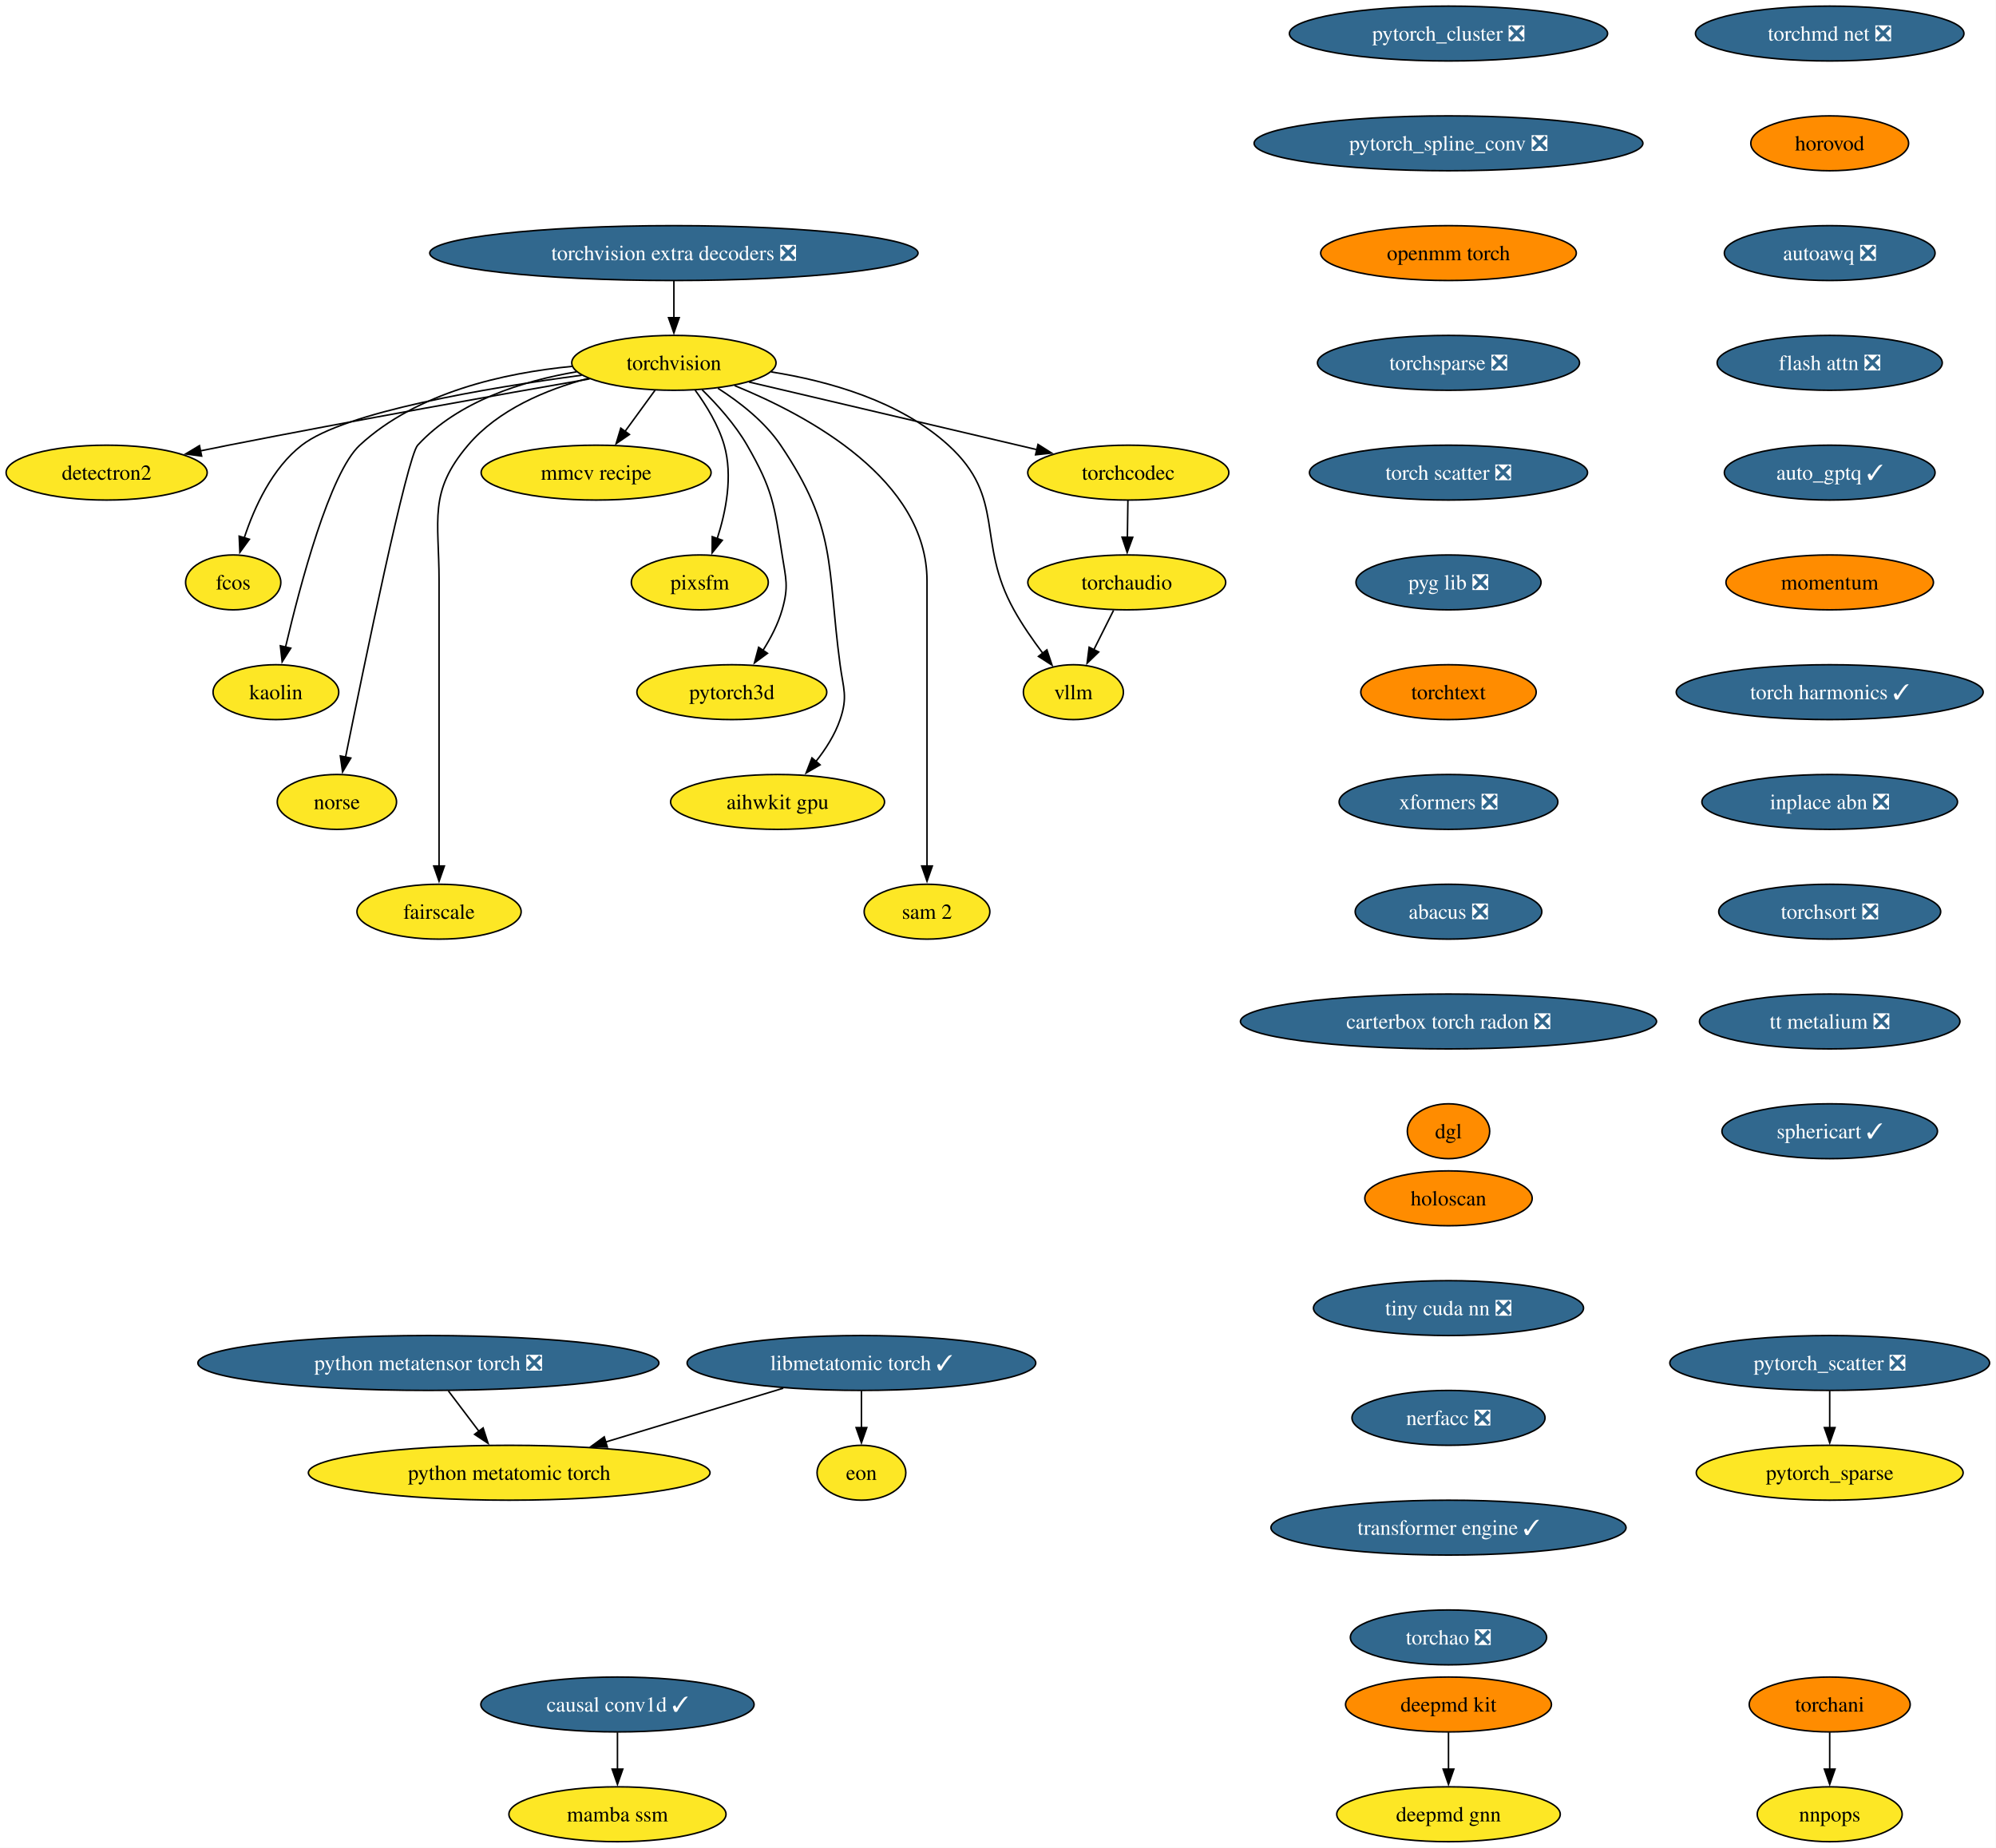
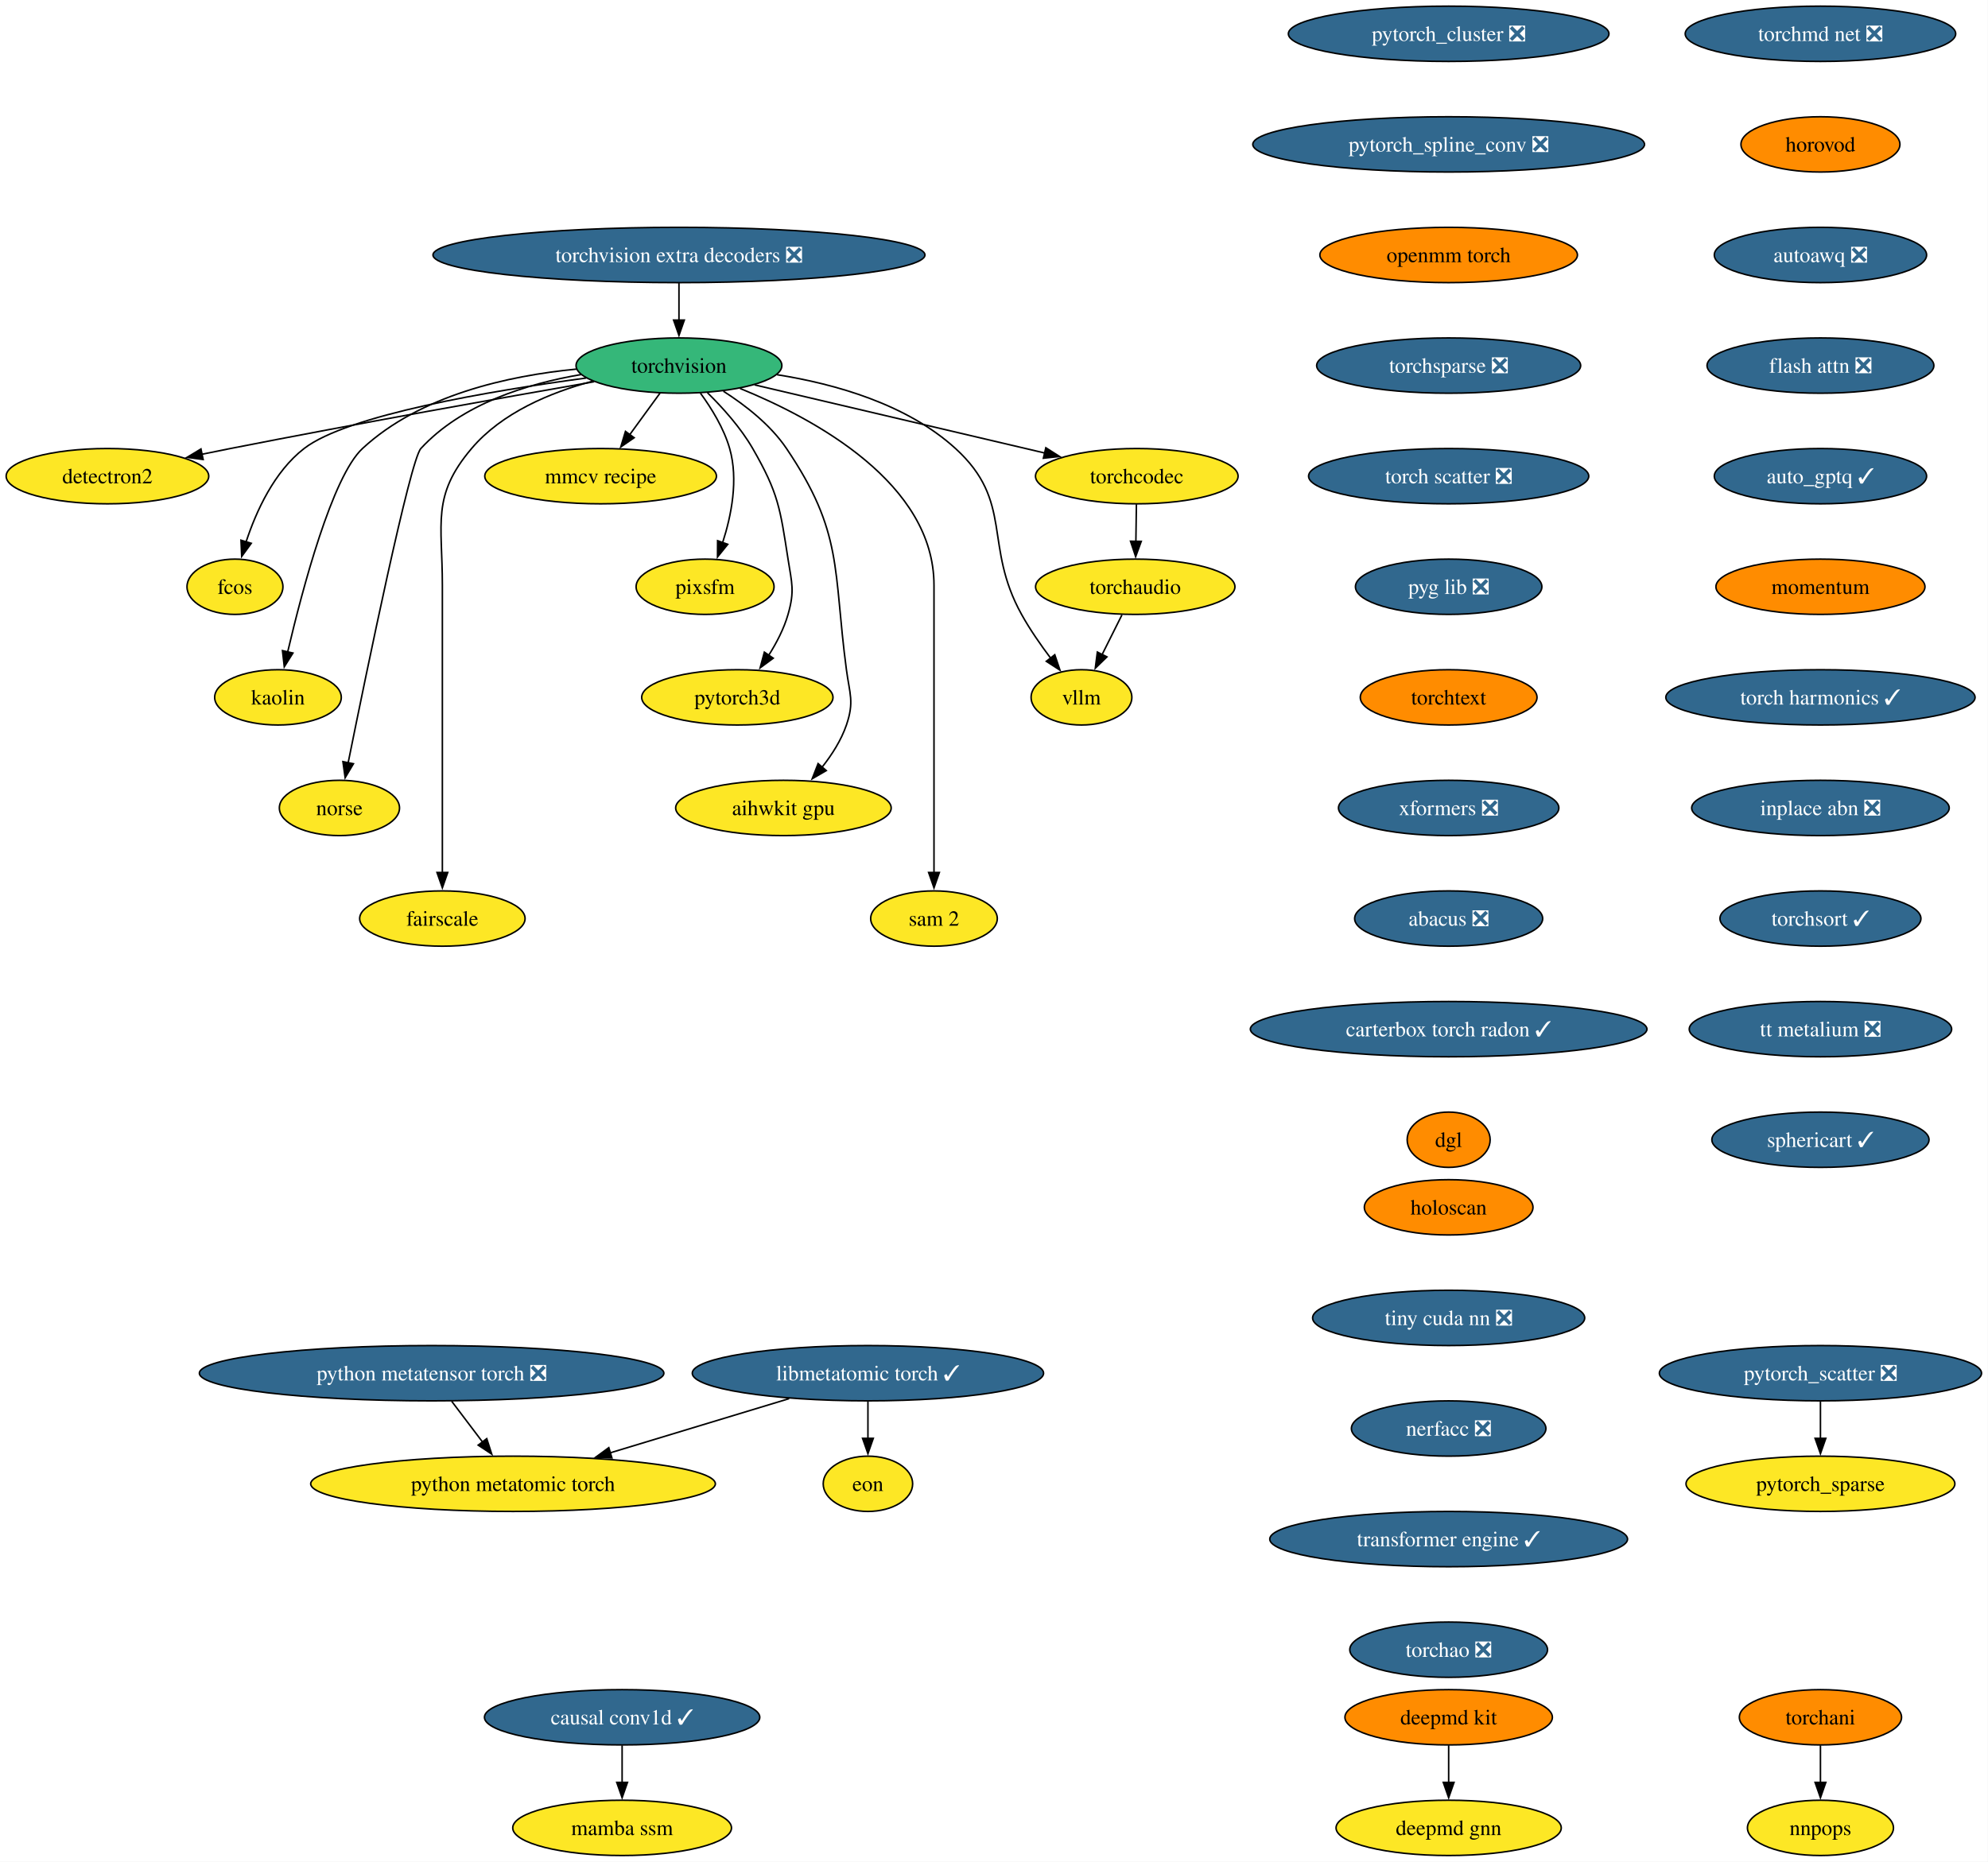
- <svg xmlns="http://www.w3.org/2000/svg" xmlns:xlink="http://www.w3.org/1999/xlink" width="1309pt" height="1212pt" viewBox="0.00 0.00 1309.00 1212.00">
+ <svg xmlns="http://www.w3.org/2000/svg" xmlns:xlink="http://www.w3.org/1999/xlink" width="1294pt" height="1212pt" viewBox="0.00 0.00 1294.00 1212.00">
  <g id="graph0" class="graph" transform="scale(1 1) rotate(0) translate(4 1208)">
-     <polygon fill="white" stroke="none" points="-4,4 -4,-1208 1304.81,-1208 1304.81,4 -4,4" />
+     <polygon fill="white" stroke="none" points="-4,4 -4,-1208 1289.81,-1208 1289.81,4 -4,4" />
    <g id="node1" class="node">
      <g id="a_node1">
        <a xlink:href="https://github.com/conda-forge/torchvision-feedstock" xlink:title="torchvision">
-           <ellipse fill="#fde725" stroke="black" cx="437.94" cy="-970" rx="66.99" ry="18" />
+           <ellipse fill="#35b779" stroke="black" cx="437.94" cy="-970" rx="66.99" ry="18" />
          <text xml:space="preserve" text-anchor="middle" x="437.94" y="-965.33" font-family="Times,serif" font-size="14.00">torchvision</text>
        </a>
      </g>
    </g>
    <g id="node2" class="node">
      <g id="a_node2">
        <a xlink:href="https://github.com/conda-forge/detectron2-feedstock" xlink:title="detectron2">
          <ellipse fill="#fde725" stroke="black" cx="65.94" cy="-898" rx="65.94" ry="18" />
          <text xml:space="preserve" text-anchor="middle" x="65.94" y="-893.33" font-family="Times,serif" font-size="14.00">detectron2</text>
        </a>
      </g>
    </g>
    <g id="edge1" class="edge">
      <path fill="none" stroke="black" d="M382.68,-959.48C323.89,-949.23 228.21,-932.2 145.94,-916 139.93,-914.82 133.68,-913.55 127.43,-912.26" />
      <polygon fill="black" stroke="black" points="128.23,-908.85 117.73,-910.24 126.81,-915.71 128.23,-908.85" />
    </g>
    <g id="node3" class="node">
      <g id="a_node3">
        <a xlink:href="https://github.com/conda-forge/fcos-feedstock" xlink:title="fcos">
          <ellipse fill="#fde725" stroke="black" cx="148.94" cy="-826" rx="31.22" ry="18" />
          <text xml:space="preserve" text-anchor="middle" x="148.94" y="-821.33" font-family="Times,serif" font-size="14.00">fcos</text>
        </a>
      </g>
    </g>
    <g id="edge2" class="edge">
      <path fill="none" stroke="black" d="M377.52,-961.89C314.85,-953.48 222.14,-937.81 193.94,-916 174.48,-900.95 162.75,-875.18 156.18,-855.23" />
      <polygon fill="black" stroke="black" points="159.55,-854.3 153.32,-845.74 152.85,-856.32 159.55,-854.3" />
    </g>
    <g id="node4" class="node">
      <g id="a_node4">
        <a xlink:href="https://github.com/conda-forge/kaolin-feedstock" xlink:title="kaolin">
          <ellipse fill="#fde725" stroke="black" cx="176.94" cy="-754" rx="41.21" ry="18" />
          <text xml:space="preserve" text-anchor="middle" x="176.94" y="-749.33" font-family="Times,serif" font-size="14.00">kaolin</text>
        </a>
      </g>
    </g>
    <g id="edge3" class="edge">
      <path fill="none" stroke="black" d="M371.31,-967.71C326.69,-963.4 269.48,-950.74 231.94,-916 212.31,-897.83 192.92,-824.78 183.26,-783.6" />
      <polygon fill="black" stroke="black" points="186.68,-782.86 181.04,-773.9 179.86,-784.43 186.68,-782.86" />
    </g>
    <g id="node5" class="node">
      <g id="a_node5">
        <a xlink:href="https://github.com/conda-forge/norse-feedstock" xlink:title="norse">
          <ellipse fill="#fde725" stroke="black" cx="216.94" cy="-682" rx="39.11" ry="18" />
          <text xml:space="preserve" text-anchor="middle" x="216.94" y="-677.33" font-family="Times,serif" font-size="14.00">norse</text>
        </a>
      </g>
    </g>
    <g id="edge4" class="edge">
      <path fill="none" stroke="black" d="M374.25,-964.16C338.79,-958.14 296.57,-944.9 269.94,-916 262.94,-908.4 234.74,-771.53 222.57,-711.18" />
      <polygon fill="black" stroke="black" points="226.06,-710.79 220.66,-701.68 219.2,-712.17 226.06,-710.79" />
    </g>
    <g id="node6" class="node">
      <g id="a_node6">
        <a xlink:href="https://github.com/conda-forge/fairscale-feedstock" xlink:title="fairscale">
          <ellipse fill="#fde725" stroke="black" cx="283.94" cy="-610" rx="53.84" ry="18" />
          <text xml:space="preserve" text-anchor="middle" x="283.94" y="-605.33" font-family="Times,serif" font-size="14.00">fairscale</text>
        </a>
      </g>
    </g>
    <g id="edge5" class="edge">
      <path fill="none" stroke="black" d="M381.69,-959.8C354.14,-952.45 322.73,-939.33 302.94,-916 276.77,-885.16 283.94,-867.45 283.94,-827 283.94,-827 283.94,-827 283.94,-753 283.94,-713.74 283.94,-668.38 283.94,-639.69" />
      <polygon fill="black" stroke="black" points="287.44,-640 283.94,-630 280.44,-640 287.44,-640" />
    </g>
    <g id="node7" class="node">
      <g id="a_node7">
        <a xlink:href="https://github.com/conda-forge/mmcv-recipe-feedstock" xlink:title="mmcv recipe">
          <ellipse fill="#fde725" stroke="black" cx="386.94" cy="-898" rx="75.41" ry="18" />
          <text xml:space="preserve" text-anchor="middle" x="386.94" y="-893.33" font-family="Times,serif" font-size="14.00">mmcv recipe</text>
        </a>
      </g>
    </g>
    <g id="edge6" class="edge">
      <path fill="none" stroke="black" d="M425.59,-952.05C419.64,-943.89 412.37,-933.91 405.75,-924.82" />
      <polygon fill="black" stroke="black" points="408.78,-923.03 400.06,-917.01 403.12,-927.16 408.78,-923.03" />
    </g>
    <g id="node8" class="node">
      <g id="a_node8">
        <a xlink:href="https://github.com/conda-forge/pixsfm-feedstock" xlink:title="pixsfm">
          <ellipse fill="#fde725" stroke="black" cx="454.94" cy="-826" rx="44.9" ry="18" />
          <text xml:space="preserve" text-anchor="middle" x="454.94" y="-821.33" font-family="Times,serif" font-size="14.00">pixsfm</text>
        </a>
      </g>
    </g>
    <g id="edge7" class="edge">
      <path fill="none" stroke="black" d="M451.92,-952.04C459.13,-942.18 467.19,-929.13 470.94,-916 476.71,-895.82 472.09,-872.44 466.35,-854.71" />
      <polygon fill="black" stroke="black" points="469.69,-853.63 463.03,-845.39 463.09,-855.98 469.69,-853.63" />
    </g>
    <g id="node9" class="node">
      <g id="a_node9">
        <a xlink:href="https://github.com/conda-forge/pytorch3d-feedstock" xlink:title="pytorch3d">
          <ellipse fill="#fde725" stroke="black" cx="475.94" cy="-754" rx="62.26" ry="18" />
          <text xml:space="preserve" text-anchor="middle" x="475.94" y="-749.33" font-family="Times,serif" font-size="14.00">pytorch3d</text>
        </a>
      </g>
    </g>
    <g id="edge8" class="edge">
      <path fill="none" stroke="black" d="M456.46,-952.36C466.38,-942.61 478.13,-929.55 485.94,-916 502.71,-886.89 503.77,-877.19 508.94,-844 511.4,-828.19 513.34,-823.38 508.94,-808 506.27,-798.66 501.43,-789.37 496.26,-781.24" />
      <polygon fill="black" stroke="black" points="499.31,-779.49 490.78,-773.21 493.53,-783.44 499.31,-779.49" />
    </g>
    <g id="node10" class="node">
      <g id="a_node10">
        <a xlink:href="https://github.com/conda-forge/aihwkit-gpu-feedstock" xlink:title="aihwkit gpu">
          <ellipse fill="#fde725" stroke="black" cx="505.94" cy="-682" rx="70.15" ry="18" />
          <text xml:space="preserve" text-anchor="middle" x="505.94" y="-677.33" font-family="Times,serif" font-size="14.00">aihwkit gpu</text>
        </a>
      </g>
    </g>
    <g id="edge9" class="edge">
      <path fill="none" stroke="black" d="M466.85,-953.31C481.15,-944.17 497.54,-931.42 507.94,-916 545.03,-861.04 538.2,-837.73 546.94,-772 549.05,-756.14 552.11,-751.14 546.94,-736 543.55,-726.08 537.47,-716.58 531.01,-708.43" />
      <polygon fill="black" stroke="black" points="533.82,-706.33 524.66,-701 528.5,-710.88 533.82,-706.33" />
    </g>
    <g id="node11" class="node">
      <g id="a_node11">
        <a xlink:href="https://github.com/conda-forge/sam-2-feedstock" xlink:title="sam 2">
          <ellipse fill="#fde725" stroke="black" cx="603.94" cy="-610" rx="41.21" ry="18" />
          <text xml:space="preserve" text-anchor="middle" x="603.94" y="-605.33" font-family="Times,serif" font-size="14.00">sam 2</text>
        </a>
      </g>
    </g>
    <g id="edge10" class="edge">
      <path fill="none" stroke="black" d="M477.7,-955.11C526.81,-935.12 603.94,-893.18 603.94,-827 603.94,-827 603.94,-827 603.94,-753 603.94,-713.74 603.94,-668.38 603.94,-639.69" />
      <polygon fill="black" stroke="black" points="607.44,-640 603.94,-630 600.44,-640 607.44,-640" />
    </g>
    <g id="node12" class="node">
      <g id="a_node12">
        <a xlink:href="https://github.com/conda-forge/vllm-feedstock" xlink:title="vllm">
          <ellipse fill="#fde725" stroke="black" cx="699.94" cy="-754" rx="32.79" ry="18" />
          <text xml:space="preserve" text-anchor="middle" x="699.94" y="-749.33" font-family="Times,serif" font-size="14.00">vllm</text>
        </a>
      </g>
    </g>
    <g id="edge11" class="edge">
      <path fill="none" stroke="black" d="M501.78,-964.06C539.65,-958.05 586.28,-944.86 617.94,-916 656.12,-881.2 635.87,-853.17 660.94,-808 666.39,-798.17 673.42,-788.07 680,-779.35" />
      <polygon fill="black" stroke="black" points="682.56,-781.75 685.94,-771.71 677.04,-777.46 682.56,-781.75" />
    </g>
    <g id="node13" class="node">
      <g id="a_node13">
        <a xlink:href="https://github.com/conda-forge/torchcodec-feedstock" xlink:title="torchcodec">
          <ellipse fill="#fde725" stroke="black" cx="735.94" cy="-898" rx="65.94" ry="18" />
          <text xml:space="preserve" text-anchor="middle" x="735.94" y="-893.33" font-family="Times,serif" font-size="14.00">torchcodec</text>
        </a>
      </g>
    </g>
    <g id="edge12" class="edge">
      <path fill="none" stroke="black" d="M487.15,-957.44C538.96,-945.27 620.56,-926.1 676.07,-913.06" />
      <polygon fill="black" stroke="black" points="676.74,-916.5 685.68,-910.81 675.14,-909.69 676.74,-916.5" />
    </g>
    <g id="node14" class="node">
      <g id="a_node14">
        <a xlink:href="https://github.com/conda-forge/torchaudio-feedstock" xlink:title="torchaudio">
          <ellipse fill="#fde725" stroke="black" cx="734.94" cy="-826" rx="64.89" ry="18" />
          <text xml:space="preserve" text-anchor="middle" x="734.94" y="-821.33" font-family="Times,serif" font-size="14.00">torchaudio</text>
        </a>
      </g>
    </g>
    <g id="edge13" class="edge">
      <path fill="none" stroke="black" d="M735.69,-879.7C735.59,-872.41 735.46,-863.73 735.35,-855.54" />
      <polygon fill="black" stroke="black" points="738.85,-855.57 735.21,-845.62 731.85,-855.67 738.85,-855.57" />
    </g>
    <g id="edge35" class="edge">
      <path fill="none" stroke="black" d="M726.29,-807.7C722.37,-799.87 717.66,-790.44 713.3,-781.73" />
      <polygon fill="black" stroke="black" points="716.53,-780.36 708.93,-772.98 710.27,-783.49 716.53,-780.36" />
    </g>
    <g id="node15" class="node">
      <g id="a_node15">
        <a xlink:href="https://github.com/conda-forge/deepmd-kit-feedstock" xlink:title="deepmd kit">
-           <ellipse fill="#ff8c00" stroke="black" cx="945.94" cy="-90" rx="67.52" ry="18" />
-           <text xml:space="preserve" text-anchor="middle" x="945.94" y="-85.33" font-family="Times,serif" font-size="14.00">deepmd kit</text>
+           <ellipse fill="#ff8c00" stroke="black" cx="938.94" cy="-90" rx="67.52" ry="18" />
+           <text xml:space="preserve" text-anchor="middle" x="938.94" y="-85.33" font-family="Times,serif" font-size="14.00">deepmd kit</text>
        </a>
      </g>
    </g>
    <g id="node16" class="node">
      <g id="a_node16">
        <a xlink:href="https://github.com/conda-forge/deepmd-gnn-feedstock" xlink:title="deepmd gnn">
-           <ellipse fill="#fde725" stroke="black" cx="945.94" cy="-18" rx="73.3" ry="18" />
-           <text xml:space="preserve" text-anchor="middle" x="945.94" y="-13.32" font-family="Times,serif" font-size="14.00">deepmd gnn</text>
+           <ellipse fill="#fde725" stroke="black" cx="938.94" cy="-18" rx="73.3" ry="18" />
+           <text xml:space="preserve" text-anchor="middle" x="938.94" y="-13.32" font-family="Times,serif" font-size="14.00">deepmd gnn</text>
        </a>
      </g>
    </g>
    <g id="edge14" class="edge">
-       <path fill="none" stroke="black" d="M945.94,-71.7C945.94,-64.41 945.94,-55.73 945.94,-47.54" />
-       <polygon fill="black" stroke="black" points="949.44,-47.62 945.94,-37.62 942.44,-47.62 949.44,-47.62" />
+       <path fill="none" stroke="black" d="M938.94,-71.7C938.94,-64.41 938.94,-55.73 938.94,-47.54" />
+       <polygon fill="black" stroke="black" points="942.44,-47.62 938.94,-37.62 935.44,-47.62 942.44,-47.62" />
    </g>
    <g id="node17" class="node">
      <g id="a_node17">
        <a xlink:href="https://github.com/conda-forge/pytorch_cluster-feedstock/pull/64" xlink:title="pytorch_cluster ❎">
-           <ellipse fill="#31688e" stroke="black" cx="945.94" cy="-1186" rx="104.35" ry="18" />
-           <text xml:space="preserve" text-anchor="middle" x="945.94" y="-1181.33" font-family="Times,serif" font-size="14.00" fill="white">pytorch_cluster ❎</text>
+           <ellipse fill="#31688e" stroke="black" cx="938.94" cy="-1186" rx="104.35" ry="18" />
+           <text xml:space="preserve" text-anchor="middle" x="938.94" y="-1181.33" font-family="Times,serif" font-size="14.00" fill="white">pytorch_cluster ❎</text>
        </a>
      </g>
    </g>
    <g id="node18" class="node">
      <g id="a_node18">
        <a xlink:href="https://github.com/conda-forge/pytorch_spline_conv-feedstock/pull/46" xlink:title="pytorch_spline_conv ❎">
-           <ellipse fill="#31688e" stroke="black" cx="945.94" cy="-1114" rx="127.49" ry="18" />
-           <text xml:space="preserve" text-anchor="middle" x="945.94" y="-1109.33" font-family="Times,serif" font-size="14.00" fill="white">pytorch_spline_conv ❎</text>
+           <ellipse fill="#31688e" stroke="black" cx="938.94" cy="-1114" rx="127.49" ry="18" />
+           <text xml:space="preserve" text-anchor="middle" x="938.94" y="-1109.33" font-family="Times,serif" font-size="14.00" fill="white">pytorch_spline_conv ❎</text>
        </a>
      </g>
    </g>
    <g id="node21" class="node">
      <g id="a_node21">
        <a xlink:href="https://github.com/conda-forge/openmm-torch-feedstock" xlink:title="openmm torch">
-           <ellipse fill="#ff8c00" stroke="black" cx="945.94" cy="-1042" rx="83.83" ry="18" />
-           <text xml:space="preserve" text-anchor="middle" x="945.94" y="-1037.33" font-family="Times,serif" font-size="14.00">openmm torch</text>
+           <ellipse fill="#ff8c00" stroke="black" cx="938.94" cy="-1042" rx="83.83" ry="18" />
+           <text xml:space="preserve" text-anchor="middle" x="938.94" y="-1037.33" font-family="Times,serif" font-size="14.00">openmm torch</text>
        </a>
      </g>
    </g>
    <g id="node19" class="node">
      <g id="a_node19">
        <a xlink:href="https://github.com/conda-forge/pytorch_scatter-feedstock/pull/79" xlink:title="pytorch_scatter ❎">
-           <ellipse fill="#31688e" stroke="black" cx="1195.94" cy="-314" rx="104.87" ry="18" />
-           <text xml:space="preserve" text-anchor="middle" x="1195.94" y="-309.32" font-family="Times,serif" font-size="14.00" fill="white">pytorch_scatter ❎</text>
+           <ellipse fill="#31688e" stroke="black" cx="1180.94" cy="-314" rx="104.87" ry="18" />
+           <text xml:space="preserve" text-anchor="middle" x="1180.94" y="-309.32" font-family="Times,serif" font-size="14.00" fill="white">pytorch_scatter ❎</text>
        </a>
      </g>
    </g>
    <g id="node20" class="node">
      <g id="a_node20">
        <a xlink:href="https://github.com/conda-forge/pytorch_sparse-feedstock" xlink:title="pytorch_sparse">
-           <ellipse fill="#fde725" stroke="black" cx="1195.94" cy="-242" rx="87.51" ry="18" />
-           <text xml:space="preserve" text-anchor="middle" x="1195.94" y="-237.32" font-family="Times,serif" font-size="14.00">pytorch_sparse</text>
+           <ellipse fill="#fde725" stroke="black" cx="1180.94" cy="-242" rx="87.51" ry="18" />
+           <text xml:space="preserve" text-anchor="middle" x="1180.94" y="-237.32" font-family="Times,serif" font-size="14.00">pytorch_sparse</text>
        </a>
      </g>
    </g>
    <g id="edge16" class="edge">
-       <path fill="none" stroke="black" d="M1195.94,-295.7C1195.94,-288.41 1195.94,-279.73 1195.94,-271.54" />
-       <polygon fill="black" stroke="black" points="1199.44,-271.62 1195.94,-261.62 1192.44,-271.62 1199.44,-271.62" />
+       <path fill="none" stroke="black" d="M1180.94,-295.7C1180.94,-288.41 1180.94,-279.73 1180.94,-271.54" />
+       <polygon fill="black" stroke="black" points="1184.44,-271.62 1180.94,-261.62 1177.44,-271.62 1184.44,-271.62" />
    </g>
    <g id="node24" class="node">
      <g id="a_node24">
        <a xlink:href="https://github.com/conda-forge/torchsparse-feedstock/pull/44" xlink:title="torchsparse ❎">
-           <ellipse fill="#31688e" stroke="black" cx="945.94" cy="-970" rx="85.93" ry="18" />
-           <text xml:space="preserve" text-anchor="middle" x="945.94" y="-965.33" font-family="Times,serif" font-size="14.00" fill="white">torchsparse ❎</text>
+           <ellipse fill="#31688e" stroke="black" cx="938.94" cy="-970" rx="85.93" ry="18" />
+           <text xml:space="preserve" text-anchor="middle" x="938.94" y="-965.33" font-family="Times,serif" font-size="14.00" fill="white">torchsparse ❎</text>
        </a>
      </g>
    </g>
    <g id="node22" class="node">
      <g id="a_node22">
        <a xlink:href="https://github.com/conda-forge/torchani-feedstock" xlink:title="torchani">
-           <ellipse fill="#ff8c00" stroke="black" cx="1195.94" cy="-90" rx="52.79" ry="18" />
-           <text xml:space="preserve" text-anchor="middle" x="1195.94" y="-85.33" font-family="Times,serif" font-size="14.00">torchani</text>
+           <ellipse fill="#ff8c00" stroke="black" cx="1180.94" cy="-90" rx="52.79" ry="18" />
+           <text xml:space="preserve" text-anchor="middle" x="1180.94" y="-85.33" font-family="Times,serif" font-size="14.00">torchani</text>
        </a>
      </g>
    </g>
    <g id="node23" class="node">
      <g id="a_node23">
        <a xlink:href="https://github.com/conda-forge/nnpops-feedstock" xlink:title="nnpops">
-           <ellipse fill="#fde725" stroke="black" cx="1195.94" cy="-18" rx="47.53" ry="18" />
-           <text xml:space="preserve" text-anchor="middle" x="1195.94" y="-13.32" font-family="Times,serif" font-size="14.00">nnpops</text>
+           <ellipse fill="#fde725" stroke="black" cx="1180.94" cy="-18" rx="47.53" ry="18" />
+           <text xml:space="preserve" text-anchor="middle" x="1180.94" y="-13.32" font-family="Times,serif" font-size="14.00">nnpops</text>
        </a>
      </g>
    </g>
    <g id="edge18" class="edge">
-       <path fill="none" stroke="black" d="M1195.94,-71.7C1195.94,-64.41 1195.94,-55.73 1195.94,-47.54" />
-       <polygon fill="black" stroke="black" points="1199.44,-47.62 1195.94,-37.62 1192.44,-47.62 1199.44,-47.62" />
+       <path fill="none" stroke="black" d="M1180.94,-71.7C1180.94,-64.41 1180.94,-55.73 1180.94,-47.54" />
+       <polygon fill="black" stroke="black" points="1184.44,-47.62 1180.94,-37.62 1177.44,-47.62 1184.44,-47.62" />
    </g>
    <g id="node25" class="node">
      <g id="a_node25">
        <a xlink:href="https://github.com/conda-forge/torch-scatter-feedstock/pull/47" xlink:title="torch scatter ❎">
-           <ellipse fill="#31688e" stroke="black" cx="945.94" cy="-898" rx="91.19" ry="18" />
-           <text xml:space="preserve" text-anchor="middle" x="945.94" y="-893.33" font-family="Times,serif" font-size="14.00" fill="white">torch scatter ❎</text>
+           <ellipse fill="#31688e" stroke="black" cx="938.94" cy="-898" rx="91.19" ry="18" />
+           <text xml:space="preserve" text-anchor="middle" x="938.94" y="-893.33" font-family="Times,serif" font-size="14.00" fill="white">torch scatter ❎</text>
        </a>
      </g>
    </g>
    <g id="node26" class="node">
      <g id="a_node26">
        <a xlink:href="https://github.com/conda-forge/pyg-lib-feedstock/pull/42" xlink:title="pyg lib ❎">
-           <ellipse fill="#31688e" stroke="black" cx="945.94" cy="-826" rx="60.68" ry="18" />
-           <text xml:space="preserve" text-anchor="middle" x="945.94" y="-821.33" font-family="Times,serif" font-size="14.00" fill="white">pyg lib ❎</text>
+           <ellipse fill="#31688e" stroke="black" cx="938.94" cy="-826" rx="60.68" ry="18" />
+           <text xml:space="preserve" text-anchor="middle" x="938.94" y="-821.33" font-family="Times,serif" font-size="14.00" fill="white">pyg lib ❎</text>
        </a>
      </g>
    </g>
    <g id="node27" class="node">
      <g id="a_node27">
        <a xlink:href="https://github.com/conda-forge/torchtext-feedstock" xlink:title="torchtext">
-           <ellipse fill="#ff8c00" stroke="black" cx="945.94" cy="-754" rx="57.52" ry="18" />
-           <text xml:space="preserve" text-anchor="middle" x="945.94" y="-749.33" font-family="Times,serif" font-size="14.00">torchtext</text>
+           <ellipse fill="#ff8c00" stroke="black" cx="938.94" cy="-754" rx="57.52" ry="18" />
+           <text xml:space="preserve" text-anchor="middle" x="938.94" y="-749.33" font-family="Times,serif" font-size="14.00">torchtext</text>
        </a>
      </g>
    </g>
    <g id="node28" class="node">
      <g id="a_node28">
        <a xlink:href="https://github.com/conda-forge/xformers-feedstock/pull/64" xlink:title="xformers ❎">
-           <ellipse fill="#31688e" stroke="black" cx="945.94" cy="-682" rx="71.73" ry="18" />
-           <text xml:space="preserve" text-anchor="middle" x="945.94" y="-677.33" font-family="Times,serif" font-size="14.00" fill="white">xformers ❎</text>
+           <ellipse fill="#31688e" stroke="black" cx="938.94" cy="-682" rx="71.73" ry="18" />
+           <text xml:space="preserve" text-anchor="middle" x="938.94" y="-677.33" font-family="Times,serif" font-size="14.00" fill="white">xformers ❎</text>
        </a>
      </g>
    </g>
    <g id="node29" class="node">
      <g id="a_node29">
        <a xlink:href="https://github.com/conda-forge/abacus-feedstock/pull/77" xlink:title="abacus ❎">
-           <ellipse fill="#31688e" stroke="black" cx="945.94" cy="-610" rx="61.2" ry="18" />
-           <text xml:space="preserve" text-anchor="middle" x="945.94" y="-605.33" font-family="Times,serif" font-size="14.00" fill="white">abacus ❎</text>
+           <ellipse fill="#31688e" stroke="black" cx="938.94" cy="-610" rx="61.2" ry="18" />
+           <text xml:space="preserve" text-anchor="middle" x="938.94" y="-605.33" font-family="Times,serif" font-size="14.00" fill="white">abacus ❎</text>
        </a>
      </g>
    </g>
    <g id="node30" class="node">
      <g id="a_node30">
-         <a xlink:href="https://github.com/conda-forge/carterbox-torch-radon-feedstock/pull/21" xlink:title="carterbox torch radon ❎">
-           <ellipse fill="#31688e" stroke="black" cx="945.94" cy="-538" rx="136.44" ry="18" />
-           <text xml:space="preserve" text-anchor="middle" x="945.94" y="-533.33" font-family="Times,serif" font-size="14.00" fill="white">carterbox torch radon ❎</text>
+         <a xlink:href="https://github.com/conda-forge/carterbox-torch-radon-feedstock/pull/21" xlink:title="carterbox torch radon ✓">
+           <ellipse fill="#31688e" stroke="black" cx="938.94" cy="-538" rx="129.07" ry="18" />
+           <text xml:space="preserve" text-anchor="middle" x="938.94" y="-533.33" font-family="Times,serif" font-size="14.00" fill="white">carterbox torch radon ✓</text>
        </a>
      </g>
    </g>
    <g id="node31" class="node">
      <g id="a_node31">
        <a xlink:href="https://github.com/conda-forge/dgl-feedstock" xlink:title="dgl">
-           <ellipse fill="#ff8c00" stroke="black" cx="945.94" cy="-466" rx="27.01" ry="18" />
-           <text xml:space="preserve" text-anchor="middle" x="945.94" y="-461.32" font-family="Times,serif" font-size="14.00">dgl</text>
+           <ellipse fill="#ff8c00" stroke="black" cx="938.94" cy="-466" rx="27.01" ry="18" />
+           <text xml:space="preserve" text-anchor="middle" x="938.94" y="-461.32" font-family="Times,serif" font-size="14.00">dgl</text>
        </a>
      </g>
    </g>
    <g id="node32" class="node">
      <g id="a_node32">
        <a xlink:href="https://github.com/conda-forge/torchmd-net-feedstock/pull/67" xlink:title="torchmd net ❎">
-           <ellipse fill="#31688e" stroke="black" cx="1195.94" cy="-1186" rx="88.04" ry="18" />
-           <text xml:space="preserve" text-anchor="middle" x="1195.94" y="-1181.33" font-family="Times,serif" font-size="14.00" fill="white">torchmd net ❎</text>
+           <ellipse fill="#31688e" stroke="black" cx="1180.94" cy="-1186" rx="88.04" ry="18" />
+           <text xml:space="preserve" text-anchor="middle" x="1180.94" y="-1181.33" font-family="Times,serif" font-size="14.00" fill="white">torchmd net ❎</text>
        </a>
      </g>
    </g>
    <g id="node33" class="node">
      <g id="a_node33">
        <a xlink:href="https://github.com/conda-forge/horovod-feedstock" xlink:title="horovod">
-           <ellipse fill="#ff8c00" stroke="black" cx="1195.94" cy="-1114" rx="51.74" ry="18" />
-           <text xml:space="preserve" text-anchor="middle" x="1195.94" y="-1109.33" font-family="Times,serif" font-size="14.00">horovod</text>
+           <ellipse fill="#ff8c00" stroke="black" cx="1180.94" cy="-1114" rx="51.74" ry="18" />
+           <text xml:space="preserve" text-anchor="middle" x="1180.94" y="-1109.33" font-family="Times,serif" font-size="14.00">horovod</text>
        </a>
      </g>
    </g>
    <g id="node34" class="node">
      <g id="a_node34">
        <a xlink:href="https://github.com/conda-forge/autoawq-feedstock/pull/35" xlink:title="autoawq ❎">
-           <ellipse fill="#31688e" stroke="black" cx="1195.94" cy="-1042" rx="69.1" ry="18" />
-           <text xml:space="preserve" text-anchor="middle" x="1195.94" y="-1037.33" font-family="Times,serif" font-size="14.00" fill="white">autoawq ❎</text>
+           <ellipse fill="#31688e" stroke="black" cx="1180.94" cy="-1042" rx="69.1" ry="18" />
+           <text xml:space="preserve" text-anchor="middle" x="1180.94" y="-1037.33" font-family="Times,serif" font-size="14.00" fill="white">autoawq ❎</text>
        </a>
      </g>
    </g>
    <g id="node35" class="node">
      <g id="a_node35">
        <a xlink:href="https://github.com/conda-forge/flash-attn-feedstock/pull/42" xlink:title="flash attn ❎">
-           <ellipse fill="#31688e" stroke="black" cx="1195.94" cy="-970" rx="73.83" ry="18" />
-           <text xml:space="preserve" text-anchor="middle" x="1195.94" y="-965.33" font-family="Times,serif" font-size="14.00" fill="white">flash attn ❎</text>
+           <ellipse fill="#31688e" stroke="black" cx="1180.94" cy="-970" rx="73.83" ry="18" />
+           <text xml:space="preserve" text-anchor="middle" x="1180.94" y="-965.33" font-family="Times,serif" font-size="14.00" fill="white">flash attn ❎</text>
        </a>
      </g>
    </g>
    <g id="node36" class="node">
      <g id="a_node36">
        <a xlink:href="https://github.com/conda-forge/auto_gptq-feedstock/pull/19" xlink:title="auto_gptq ✓">
-           <ellipse fill="#31688e" stroke="black" cx="1195.94" cy="-898" rx="69.1" ry="18" />
-           <text xml:space="preserve" text-anchor="middle" x="1195.94" y="-893.33" font-family="Times,serif" font-size="14.00" fill="white">auto_gptq ✓</text>
+           <ellipse fill="#31688e" stroke="black" cx="1180.94" cy="-898" rx="69.1" ry="18" />
+           <text xml:space="preserve" text-anchor="middle" x="1180.94" y="-893.33" font-family="Times,serif" font-size="14.00" fill="white">auto_gptq ✓</text>
        </a>
      </g>
    </g>
    <g id="node37" class="node">
      <g id="a_node37">
        <a xlink:href="https://github.com/conda-forge/momentum-feedstock" xlink:title="momentum">
-           <ellipse fill="#ff8c00" stroke="black" cx="1195.94" cy="-826" rx="68.04" ry="18" />
-           <text xml:space="preserve" text-anchor="middle" x="1195.94" y="-821.33" font-family="Times,serif" font-size="14.00">momentum</text>
+           <ellipse fill="#ff8c00" stroke="black" cx="1180.94" cy="-826" rx="68.04" ry="18" />
+           <text xml:space="preserve" text-anchor="middle" x="1180.94" y="-821.33" font-family="Times,serif" font-size="14.00">momentum</text>
        </a>
      </g>
    </g>
    <g id="node38" class="node">
      <g id="a_node38">
        <a xlink:href="https://github.com/conda-forge/torch-harmonics-feedstock/pull/17" xlink:title="torch harmonics ✓">
-           <ellipse fill="#31688e" stroke="black" cx="1195.94" cy="-754" rx="100.66" ry="18" />
-           <text xml:space="preserve" text-anchor="middle" x="1195.94" y="-749.33" font-family="Times,serif" font-size="14.00" fill="white">torch harmonics ✓</text>
+           <ellipse fill="#31688e" stroke="black" cx="1180.94" cy="-754" rx="100.66" ry="18" />
+           <text xml:space="preserve" text-anchor="middle" x="1180.94" y="-749.33" font-family="Times,serif" font-size="14.00" fill="white">torch harmonics ✓</text>
        </a>
      </g>
    </g>
    <g id="node39" class="node">
      <g id="a_node39">
        <a xlink:href="https://github.com/conda-forge/inplace-abn-feedstock/pull/21" xlink:title="inplace abn ❎">
-           <ellipse fill="#31688e" stroke="black" cx="1195.94" cy="-682" rx="83.83" ry="18" />
-           <text xml:space="preserve" text-anchor="middle" x="1195.94" y="-677.33" font-family="Times,serif" font-size="14.00" fill="white">inplace abn ❎</text>
+           <ellipse fill="#31688e" stroke="black" cx="1180.94" cy="-682" rx="83.83" ry="18" />
+           <text xml:space="preserve" text-anchor="middle" x="1180.94" y="-677.33" font-family="Times,serif" font-size="14.00" fill="white">inplace abn ❎</text>
        </a>
      </g>
    </g>
    <g id="node40" class="node">
      <g id="a_node40">
-         <a xlink:href="https://github.com/conda-forge/torchsort-feedstock/pull/12" xlink:title="torchsort ❎">
-           <ellipse fill="#31688e" stroke="black" cx="1195.94" cy="-610" rx="72.78" ry="18" />
-           <text xml:space="preserve" text-anchor="middle" x="1195.94" y="-605.33" font-family="Times,serif" font-size="14.00" fill="white">torchsort ❎</text>
+         <a xlink:href="https://github.com/conda-forge/torchsort-feedstock/pull/12" xlink:title="torchsort ✓">
+           <ellipse fill="#31688e" stroke="black" cx="1180.94" cy="-610" rx="65.41" ry="18" />
+           <text xml:space="preserve" text-anchor="middle" x="1180.94" y="-605.33" font-family="Times,serif" font-size="14.00" fill="white">torchsort ✓</text>
        </a>
      </g>
    </g>
    <g id="node41" class="node">
      <g id="a_node41">
        <a xlink:href="https://github.com/conda-forge/tt-metalium-feedstock/pull/18" xlink:title="tt metalium ❎">
-           <ellipse fill="#31688e" stroke="black" cx="1195.94" cy="-538" rx="85.41" ry="18" />
-           <text xml:space="preserve" text-anchor="middle" x="1195.94" y="-533.33" font-family="Times,serif" font-size="14.00" fill="white">tt metalium ❎</text>
+           <ellipse fill="#31688e" stroke="black" cx="1180.94" cy="-538" rx="85.41" ry="18" />
+           <text xml:space="preserve" text-anchor="middle" x="1180.94" y="-533.33" font-family="Times,serif" font-size="14.00" fill="white">tt metalium ❎</text>
        </a>
      </g>
    </g>
    <g id="node43" class="node">
      <g id="a_node43">
        <a xlink:href="https://github.com/conda-forge/sphericart-feedstock/pull/22" xlink:title="sphericart ✓">
-           <ellipse fill="#31688e" stroke="black" cx="1195.94" cy="-466" rx="70.68" ry="18" />
-           <text xml:space="preserve" text-anchor="middle" x="1195.94" y="-461.32" font-family="Times,serif" font-size="14.00" fill="white">sphericart ✓</text>
+           <ellipse fill="#31688e" stroke="black" cx="1180.94" cy="-466" rx="70.68" ry="18" />
+           <text xml:space="preserve" text-anchor="middle" x="1180.94" y="-461.32" font-family="Times,serif" font-size="14.00" fill="white">sphericart ✓</text>
        </a>
      </g>
    </g>
    <g id="node42" class="node">
      <g id="a_node42">
        <a xlink:href="https://github.com/conda-forge/torchvision-extra-decoders-feedstock/pull/5" xlink:title="torchvision extra decoders ❎">
          <ellipse fill="#31688e" stroke="black" cx="437.94" cy="-1042" rx="160.11" ry="18" />
          <text xml:space="preserve" text-anchor="middle" x="437.94" y="-1037.33" font-family="Times,serif" font-size="14.00" fill="white">torchvision extra decoders ❎</text>
        </a>
      </g>
    </g>
    <g id="edge37" class="edge">
      <path fill="none" stroke="black" d="M437.94,-1023.7C437.94,-1016.41 437.94,-1007.73 437.94,-999.54" />
      <polygon fill="black" stroke="black" points="441.44,-999.62 437.94,-989.62 434.44,-999.62 441.44,-999.62" />
    </g>
    <g id="node44" class="node">
      <g id="a_node44">
        <a xlink:href="https://github.com/conda-forge/holoscan-feedstock" xlink:title="holoscan">
-           <ellipse fill="#ff8c00" stroke="black" cx="945.94" cy="-422" rx="54.89" ry="18" />
-           <text xml:space="preserve" text-anchor="middle" x="945.94" y="-417.32" font-family="Times,serif" font-size="14.00">holoscan</text>
+           <ellipse fill="#ff8c00" stroke="black" cx="938.94" cy="-422" rx="54.89" ry="18" />
+           <text xml:space="preserve" text-anchor="middle" x="938.94" y="-417.32" font-family="Times,serif" font-size="14.00">holoscan</text>
        </a>
      </g>
    </g>
    <g id="node45" class="node">
      <g id="a_node45">
        <a xlink:href="https://github.com/conda-forge/tiny-cuda-nn-feedstock/pull/13" xlink:title="tiny cuda nn ❎">
-           <ellipse fill="#31688e" stroke="black" cx="945.94" cy="-350" rx="88.56" ry="18" />
-           <text xml:space="preserve" text-anchor="middle" x="945.94" y="-345.32" font-family="Times,serif" font-size="14.00" fill="white">tiny cuda nn ❎</text>
+           <ellipse fill="#31688e" stroke="black" cx="938.94" cy="-350" rx="88.56" ry="18" />
+           <text xml:space="preserve" text-anchor="middle" x="938.94" y="-345.32" font-family="Times,serif" font-size="14.00" fill="white">tiny cuda nn ❎</text>
        </a>
      </g>
    </g>
    <g id="node46" class="node">
      <g id="a_node46">
        <a xlink:href="https://github.com/conda-forge/nerfacc-feedstock/pull/8" xlink:title="nerfacc ❎">
-           <ellipse fill="#31688e" stroke="black" cx="945.94" cy="-278" rx="63.31" ry="18" />
-           <text xml:space="preserve" text-anchor="middle" x="945.94" y="-273.32" font-family="Times,serif" font-size="14.00" fill="white">nerfacc ❎</text>
+           <ellipse fill="#31688e" stroke="black" cx="938.94" cy="-278" rx="63.31" ry="18" />
+           <text xml:space="preserve" text-anchor="middle" x="938.94" y="-273.32" font-family="Times,serif" font-size="14.00" fill="white">nerfacc ❎</text>
        </a>
      </g>
    </g>
    <g id="node47" class="node">
      <g id="a_node47">
        <a xlink:href="https://github.com/conda-forge/transformer-engine-feedstock/pull/21" xlink:title="transformer engine ✓">
-           <ellipse fill="#31688e" stroke="black" cx="945.94" cy="-206" rx="116.45" ry="18" />
-           <text xml:space="preserve" text-anchor="middle" x="945.94" y="-201.33" font-family="Times,serif" font-size="14.00" fill="white">transformer engine ✓</text>
+           <ellipse fill="#31688e" stroke="black" cx="938.94" cy="-206" rx="116.45" ry="18" />
+           <text xml:space="preserve" text-anchor="middle" x="938.94" y="-201.33" font-family="Times,serif" font-size="14.00" fill="white">transformer engine ✓</text>
        </a>
      </g>
    </g>
    <g id="node50" class="node">
      <g id="a_node50">
        <a xlink:href="https://github.com/conda-forge/torchao-feedstock/pull/11" xlink:title="torchao ❎">
-           <ellipse fill="#31688e" stroke="black" cx="945.94" cy="-134" rx="64.36" ry="18" />
-           <text xml:space="preserve" text-anchor="middle" x="945.94" y="-129.32" font-family="Times,serif" font-size="14.00" fill="white">torchao ❎</text>
+           <ellipse fill="#31688e" stroke="black" cx="938.94" cy="-134" rx="64.36" ry="18" />
+           <text xml:space="preserve" text-anchor="middle" x="938.94" y="-129.32" font-family="Times,serif" font-size="14.00" fill="white">torchao ❎</text>
        </a>
      </g>
    </g>
    <g id="node48" class="node">
      <g id="a_node48">
        <a xlink:href="https://github.com/conda-forge/python-metatensor-torch-feedstock/pull/16" xlink:title="python metatensor torch ❎">
          <ellipse fill="#31688e" stroke="black" cx="276.94" cy="-314" rx="151.17" ry="18" />
          <text xml:space="preserve" text-anchor="middle" x="276.94" y="-309.32" font-family="Times,serif" font-size="14.00" fill="white">python metatensor torch ❎</text>
        </a>
      </g>
    </g>
    <g id="node49" class="node">
      <g id="a_node49">
        <a xlink:href="https://github.com/conda-forge/python-metatomic-torch-feedstock" xlink:title="python metatomic torch">
          <ellipse fill="#fde725" stroke="black" cx="329.94" cy="-242" rx="131.7" ry="18" />
          <text xml:space="preserve" text-anchor="middle" x="329.94" y="-237.32" font-family="Times,serif" font-size="14.00">python metatomic torch</text>
        </a>
      </g>
    </g>
    <g id="edge42" class="edge">
      <path fill="none" stroke="black" d="M290.04,-295.7C296.07,-287.73 303.36,-278.1 310.05,-269.26" />
      <polygon fill="black" stroke="black" points="312.83,-271.4 316.08,-261.31 307.25,-267.17 312.83,-271.4" />
    </g>
    <g id="node51" class="node">
      <g id="a_node51">
        <a xlink:href="https://github.com/conda-forge/causal-conv1d-feedstock/pull/21" xlink:title="causal conv1d ✓">
          <ellipse fill="#31688e" stroke="black" cx="400.94" cy="-90" rx="89.61" ry="18" />
          <text xml:space="preserve" text-anchor="middle" x="400.94" y="-85.33" font-family="Times,serif" font-size="14.00" fill="white">causal conv1d ✓</text>
        </a>
      </g>
    </g>
    <g id="node52" class="node">
      <g id="a_node52">
        <a xlink:href="https://github.com/conda-forge/mamba-ssm-feedstock" xlink:title="mamba ssm">
          <ellipse fill="#fde725" stroke="black" cx="400.94" cy="-18" rx="71.2" ry="18" />
          <text xml:space="preserve" text-anchor="middle" x="400.94" y="-13.32" font-family="Times,serif" font-size="14.00">mamba ssm</text>
        </a>
      </g>
    </g>
    <g id="edge44" class="edge">
      <path fill="none" stroke="black" d="M400.94,-71.7C400.94,-64.41 400.94,-55.73 400.94,-47.54" />
      <polygon fill="black" stroke="black" points="404.44,-47.62 400.94,-37.62 397.44,-47.62 404.44,-47.62" />
    </g>
    <g id="node53" class="node">
      <g id="a_node53">
        <a xlink:href="https://github.com/conda-forge/libmetatomic-torch-feedstock/pull/8" xlink:title="libmetatomic torch ✓">
          <ellipse fill="#31688e" stroke="black" cx="560.94" cy="-314" rx="114.34" ry="18" />
          <text xml:space="preserve" text-anchor="middle" x="560.94" y="-309.32" font-family="Times,serif" font-size="14.00" fill="white">libmetatomic torch ✓</text>
        </a>
      </g>
    </g>
    <g id="edge45" class="edge">
      <path fill="none" stroke="black" d="M509.67,-297.46C475.19,-287.02 429.52,-273.18 392.84,-262.06" />
      <polygon fill="black" stroke="black" points="394.3,-258.84 383.71,-259.29 392.27,-265.54 394.3,-258.84" />
    </g>
    <g id="node54" class="node">
      <g id="a_node54">
        <a xlink:href="https://github.com/conda-forge/eon-feedstock" xlink:title="eon">
          <ellipse fill="#fde725" stroke="black" cx="560.94" cy="-242" rx="29.11" ry="18" />
          <text xml:space="preserve" text-anchor="middle" x="560.94" y="-237.32" font-family="Times,serif" font-size="14.00">eon</text>
        </a>
      </g>
    </g>
    <g id="edge46" class="edge">
      <path fill="none" stroke="black" d="M560.94,-295.7C560.94,-288.41 560.94,-279.73 560.94,-271.54" />
      <polygon fill="black" stroke="black" points="564.44,-271.62 560.94,-261.62 557.44,-271.62 564.44,-271.62" />
    </g>
  </g>
</svg>
